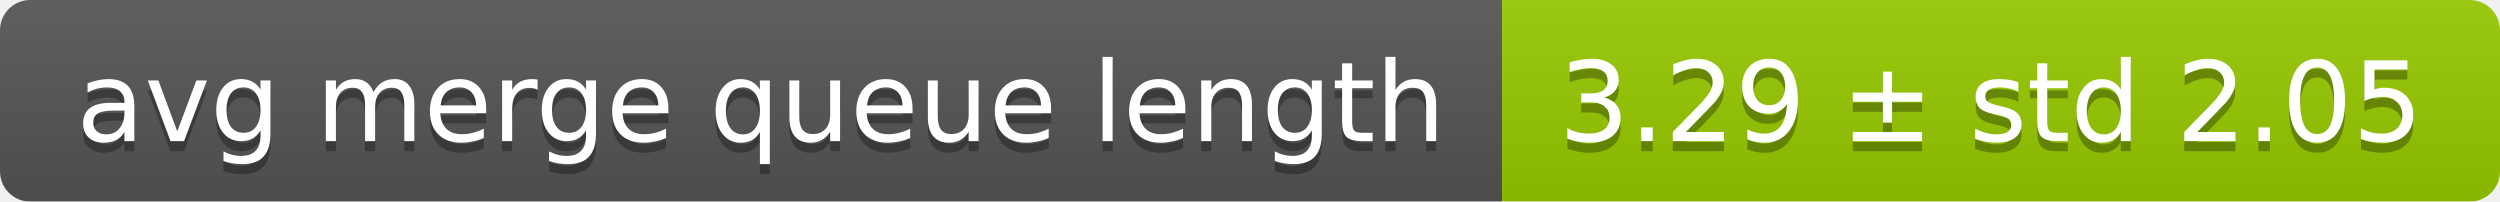
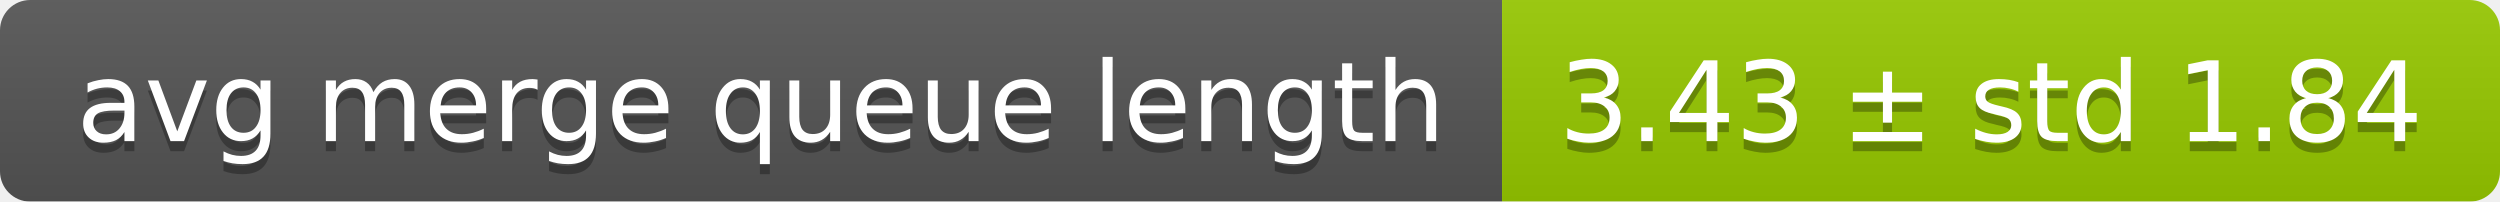
<svg xmlns="http://www.w3.org/2000/svg" width="248" height="20">
  <linearGradient id="smooth" x2="0" y2="100%">
    <stop offset="0" stop-color="#bbb" stop-opacity=".1" />
    <stop offset="1" stop-opacity=".1" />
  </linearGradient>
  <mask id="round">
    <rect width="248" height="20" rx="3" fill="#fff" />
  </mask>
  <g mask="url(#round)">
    <rect width="149" height="20" fill="#555" />
    <rect x="149" width="99" height="20" fill="#97ca00" />
    <rect width="248" height="20" fill="url(#smooth)" />
  </g>
  <g fill="#fff" text-anchor="middle" font-family="DejaVu Sans,Verdana,Geneva,sans-serif" font-size="11">
    <text x="75.5" y="15" fill="#010101" fill-opacity=".3">avg merge queue length</text>
    <text x="75.5" y="14">avg merge queue length</text>
-     <text x="197.5" y="15" fill="#010101" fill-opacity=".3">3.29 ± std 2.05</text>
-     <text x="197.5" y="14">3.29 ± std 2.05</text>
+     <text x="197.5" y="15" fill="#010101" fill-opacity=".3">3.43 ± std 1.84</text>
+     <text x="197.5" y="14">3.43 ± std 1.84</text>
  </g>
</svg>
